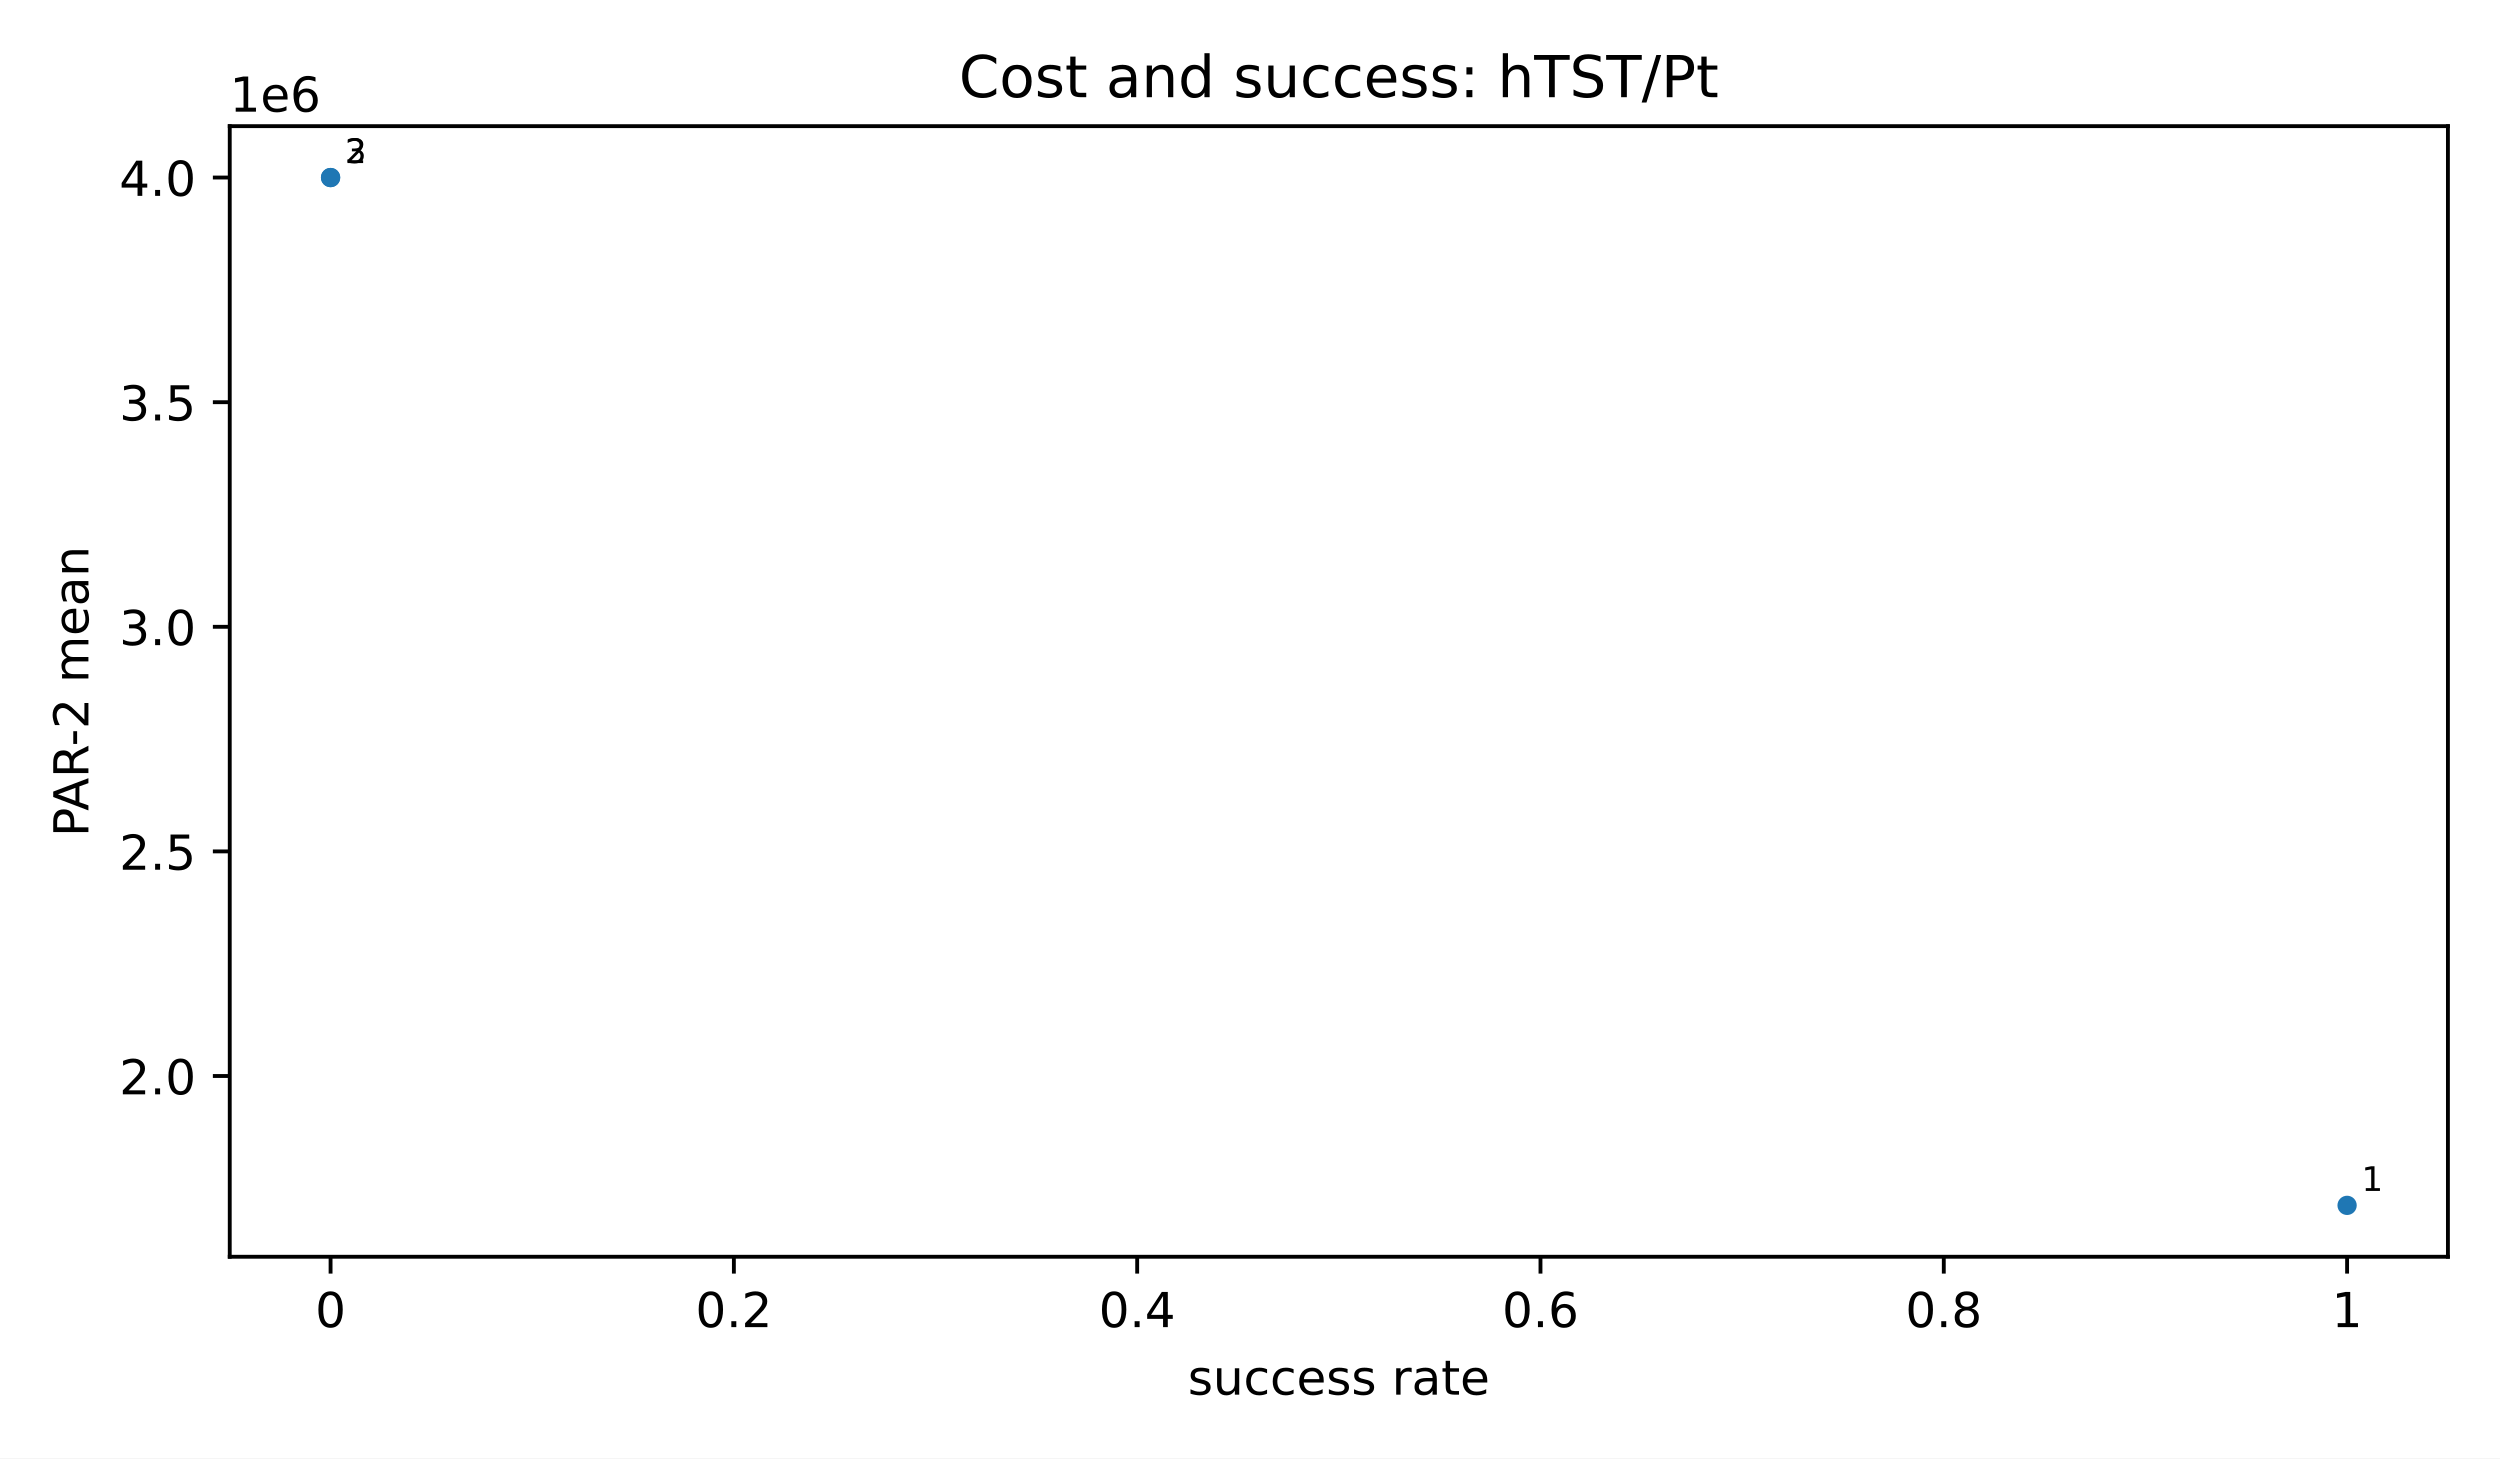
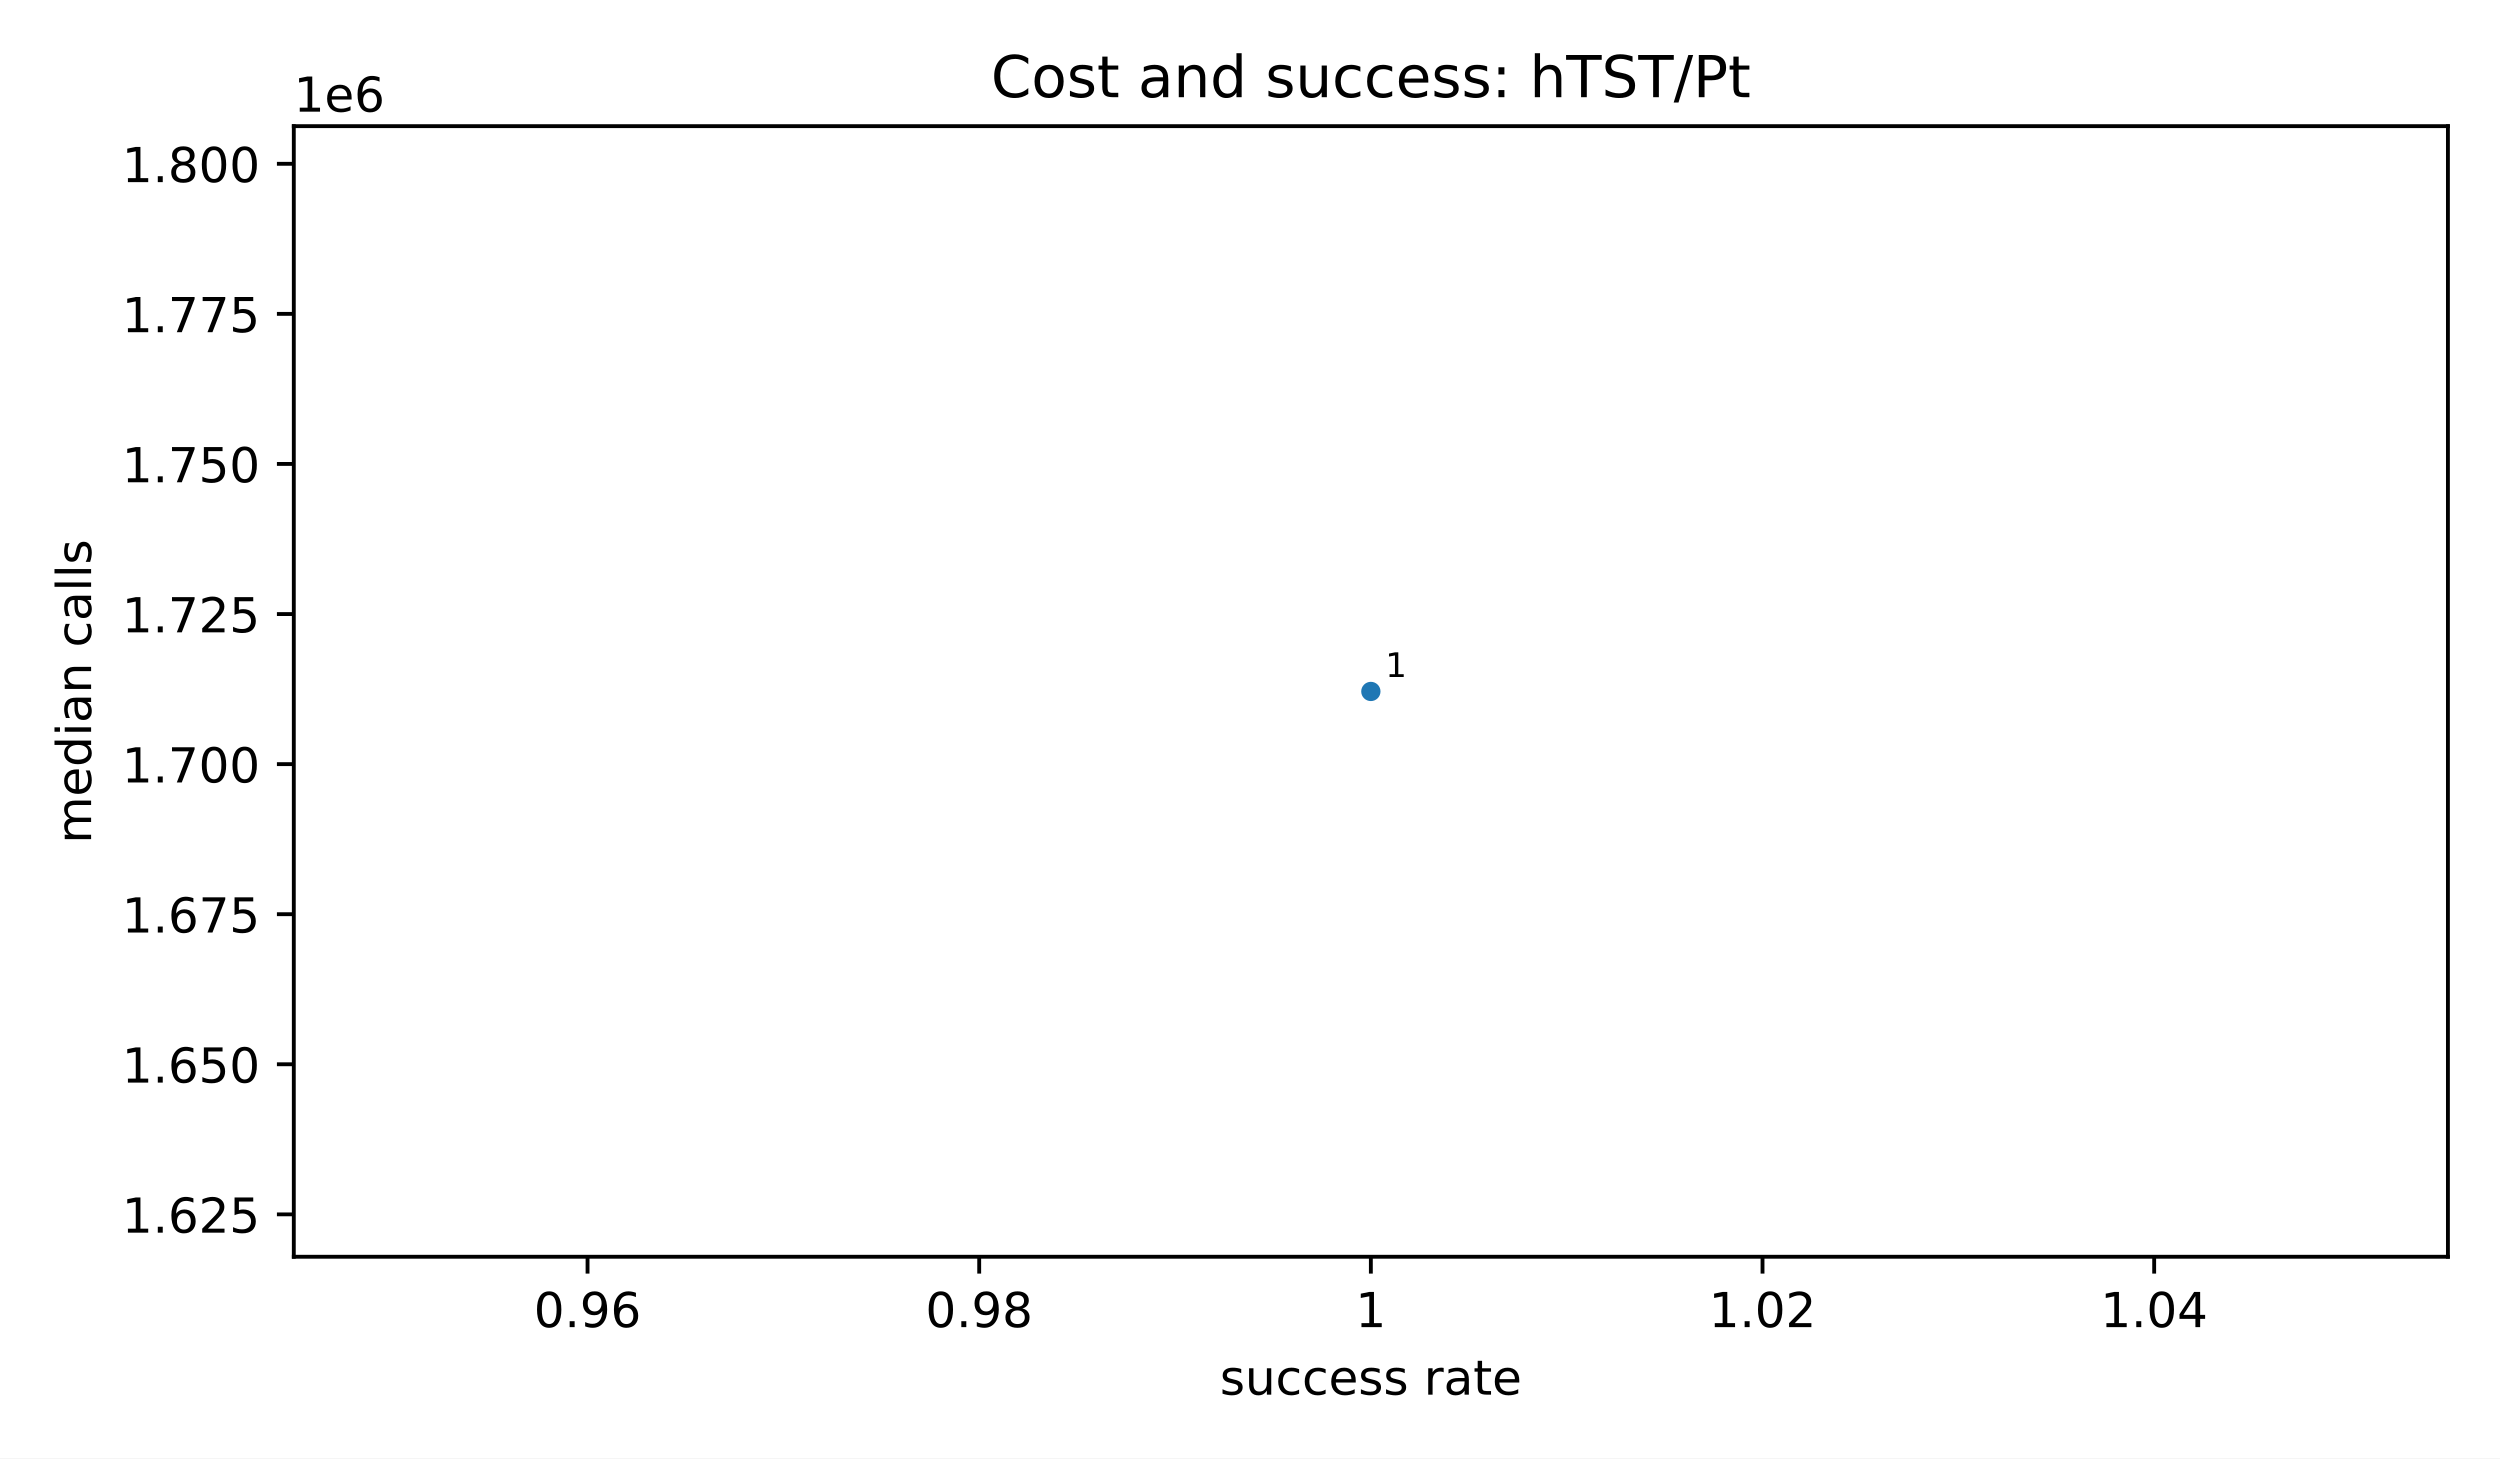
<svg xmlns="http://www.w3.org/2000/svg" xmlns:xlink="http://www.w3.org/1999/xlink" width="518.4pt" height="302.4pt" viewBox="0 0 518.4 302.4" version="1.1">
  <defs>
    <style type="text/css">*{stroke-linejoin: round; stroke-linecap: butt}</style>
  </defs>
  <g id="figure_1">
    <g id="patch_1">
      <path d="M 0 302.4  L 518.4 302.4  L 518.4 0  L 0 0  z " style="fill: #ffffff" />
    </g>
    <g id="axes_1">
      <g id="patch_2">
-         <path d="M 47.64 260.6  L 507.6 260.6  L 507.6 26.16  L 47.64 26.16  z " style="fill: #ffffff" />
+         <path d="M 60.922 260.6  L 507.6 260.6  L 507.6 26.16  L 60.922 26.16  z " style="fill: #ffffff" />
      </g>
      <g id="PathCollection_1">
        <defs>
          <path id="m2d8934182f" d="M 0 2  C 0.53 2 1.039 1.789 1.414 1.414  C 1.789 1.039 2 0.53 2 0  C 2 -0.53 1.789 -1.039 1.414 -1.414  C 1.039 -1.789 0.53 -2 0 -2  C -0.53 -2 -1.039 -1.789 -1.414 -1.414  C -1.789 -1.039 -2 -0.53 -2 0  C -2 0.53 -1.789 1.039 -1.414 1.414  C -1.039 1.789 -0.53 2 0 2  z " />
        </defs>
-         <g clip-path="url(#p56d7a41fdd)">
-           <use xlink:href="#m2d8934182f" x="486.693" y="249.944" style="fill: #1f77b4" />
-           <use xlink:href="#m2d8934182f" x="68.547" y="36.816" style="fill: #1f77b4" />
-           <use xlink:href="#m2d8934182f" x="68.547" y="36.816" style="fill: #1f77b4" />
+         <g clip-path="url(#p9f608a8134)">
+           <use xlink:href="#m2d8934182f" x="284.261" y="143.38" style="fill: #1f77b4" />
        </g>
      </g>
      <g id="matplotlib.axis_1">
        <g id="xtick_1">
          <g id="line2d_1">
            <defs>
              <path id="m8ea4d47d77" d="M 0 0  L 0 3.5  " style="stroke: #000000; stroke-width: 0.8" />
            </defs>
            <g>
-               <use xlink:href="#m8ea4d47d77" x="68.547" y="260.6" style="stroke: #000000; stroke-width: 0.8" />
+               <use xlink:href="#m8ea4d47d77" x="121.833" y="260.6" style="stroke: #000000; stroke-width: 0.8" />
            </g>
          </g>
          <g id="text_1">
-             <text style="font-size: 10px; font-family: 'DejaVu Sans', 'Bitstream Vera Sans', 'Computer Modern Sans Serif', 'Lucida Grande', 'Verdana', 'Geneva', 'Lucid', 'Arial', 'Helvetica', 'Avant Garde', sans-serif; text-anchor: middle" x="68.547" y="275.198" transform="rotate(-0 68.54727 275.1977)">0</text>
+             <text style="font-size: 10px; font-family: 'DejaVu Sans', 'Bitstream Vera Sans', 'Computer Modern Sans Serif', 'Lucida Grande', 'Verdana', 'Geneva', 'Lucid', 'Arial', 'Helvetica', 'Avant Garde', sans-serif; text-anchor: middle" x="121.833" y="275.198" transform="rotate(-0 121.8329 275.1977)">0.96</text>
          </g>
        </g>
        <g id="xtick_2">
          <g id="line2d_2">
            <g>
-               <use xlink:href="#m8ea4d47d77" x="152.176" y="260.6" style="stroke: #000000; stroke-width: 0.8" />
+               <use xlink:href="#m8ea4d47d77" x="203.047" y="260.6" style="stroke: #000000; stroke-width: 0.8" />
            </g>
          </g>
          <g id="text_2">
-             <text style="font-size: 10px; font-family: 'DejaVu Sans', 'Bitstream Vera Sans', 'Computer Modern Sans Serif', 'Lucida Grande', 'Verdana', 'Geneva', 'Lucid', 'Arial', 'Helvetica', 'Avant Garde', sans-serif; text-anchor: middle" x="152.176" y="275.198" transform="rotate(-0 152.1764 275.1977)">0.2</text>
+             <text style="font-size: 10px; font-family: 'DejaVu Sans', 'Bitstream Vera Sans', 'Computer Modern Sans Serif', 'Lucida Grande', 'Verdana', 'Geneva', 'Lucid', 'Arial', 'Helvetica', 'Avant Garde', sans-serif; text-anchor: middle" x="203.047" y="275.198" transform="rotate(-0 203.0471 275.1977)">0.98</text>
          </g>
        </g>
        <g id="xtick_3">
          <g id="line2d_3">
            <g>
-               <use xlink:href="#m8ea4d47d77" x="235.805" y="260.6" style="stroke: #000000; stroke-width: 0.8" />
+               <use xlink:href="#m8ea4d47d77" x="284.261" y="260.6" style="stroke: #000000; stroke-width: 0.8" />
            </g>
          </g>
          <g id="text_3">
-             <text style="font-size: 10px; font-family: 'DejaVu Sans', 'Bitstream Vera Sans', 'Computer Modern Sans Serif', 'Lucida Grande', 'Verdana', 'Geneva', 'Lucid', 'Arial', 'Helvetica', 'Avant Garde', sans-serif; text-anchor: middle" x="235.805" y="275.198" transform="rotate(-0 235.8055 275.1977)">0.4</text>
+             <text style="font-size: 10px; font-family: 'DejaVu Sans', 'Bitstream Vera Sans', 'Computer Modern Sans Serif', 'Lucida Grande', 'Verdana', 'Geneva', 'Lucid', 'Arial', 'Helvetica', 'Avant Garde', sans-serif; text-anchor: middle" x="284.261" y="275.198" transform="rotate(-0 284.2612 275.1977)">1</text>
          </g>
        </g>
        <g id="xtick_4">
          <g id="line2d_4">
            <g>
-               <use xlink:href="#m8ea4d47d77" x="319.435" y="260.6" style="stroke: #000000; stroke-width: 0.8" />
+               <use xlink:href="#m8ea4d47d77" x="365.475" y="260.6" style="stroke: #000000; stroke-width: 0.8" />
            </g>
          </g>
          <g id="text_4">
-             <text style="font-size: 10px; font-family: 'DejaVu Sans', 'Bitstream Vera Sans', 'Computer Modern Sans Serif', 'Lucida Grande', 'Verdana', 'Geneva', 'Lucid', 'Arial', 'Helvetica', 'Avant Garde', sans-serif; text-anchor: middle" x="319.435" y="275.198" transform="rotate(-0 319.4345 275.1977)">0.6</text>
+             <text style="font-size: 10px; font-family: 'DejaVu Sans', 'Bitstream Vera Sans', 'Computer Modern Sans Serif', 'Lucida Grande', 'Verdana', 'Geneva', 'Lucid', 'Arial', 'Helvetica', 'Avant Garde', sans-serif; text-anchor: middle" x="365.475" y="275.198" transform="rotate(-0 365.4753 275.1977)">1.02</text>
          </g>
        </g>
        <g id="xtick_5">
          <g id="line2d_5">
            <g>
-               <use xlink:href="#m8ea4d47d77" x="403.064" y="260.6" style="stroke: #000000; stroke-width: 0.8" />
+               <use xlink:href="#m8ea4d47d77" x="446.689" y="260.6" style="stroke: #000000; stroke-width: 0.8" />
            </g>
          </g>
          <g id="text_5">
-             <text style="font-size: 10px; font-family: 'DejaVu Sans', 'Bitstream Vera Sans', 'Computer Modern Sans Serif', 'Lucida Grande', 'Verdana', 'Geneva', 'Lucid', 'Arial', 'Helvetica', 'Avant Garde', sans-serif; text-anchor: middle" x="403.064" y="275.198" transform="rotate(-0 403.0636 275.1977)">0.8</text>
+             <text style="font-size: 10px; font-family: 'DejaVu Sans', 'Bitstream Vera Sans', 'Computer Modern Sans Serif', 'Lucida Grande', 'Verdana', 'Geneva', 'Lucid', 'Arial', 'Helvetica', 'Avant Garde', sans-serif; text-anchor: middle" x="446.689" y="275.198" transform="rotate(-0 446.6894 275.1977)">1.04</text>
          </g>
        </g>
-         <g id="xtick_6">
-           <g id="line2d_6">
-             <g>
-               <use xlink:href="#m8ea4d47d77" x="486.693" y="260.6" style="stroke: #000000; stroke-width: 0.8" />
-             </g>
-           </g>
-           <g id="text_6">
-             <text style="font-size: 10px; font-family: 'DejaVu Sans', 'Bitstream Vera Sans', 'Computer Modern Sans Serif', 'Lucida Grande', 'Verdana', 'Geneva', 'Lucid', 'Arial', 'Helvetica', 'Avant Garde', sans-serif; text-anchor: middle" x="486.693" y="275.198" transform="rotate(-0 486.6927 275.1977)">1</text>
-           </g>
-         </g>
-         <g id="text_7">
-           <text style="font-size: 10px; font-family: 'DejaVu Sans', 'Bitstream Vera Sans', 'Computer Modern Sans Serif', 'Lucida Grande', 'Verdana', 'Geneva', 'Lucid', 'Arial', 'Helvetica', 'Avant Garde', sans-serif; text-anchor: middle" x="277.62" y="289.198" transform="rotate(-0 277.62 289.1977)">success rate</text>
+         <g id="text_6">
+           <text style="font-size: 10px; font-family: 'DejaVu Sans', 'Bitstream Vera Sans', 'Computer Modern Sans Serif', 'Lucida Grande', 'Verdana', 'Geneva', 'Lucid', 'Arial', 'Helvetica', 'Avant Garde', sans-serif; text-anchor: middle" x="284.261" y="289.198" transform="rotate(-0 284.2612 289.1977)">success rate</text>
        </g>
      </g>
      <g id="matplotlib.axis_2">
        <g id="ytick_1">
-           <g id="line2d_7">
+           <g id="line2d_6">
            <defs>
              <path id="md659df78fa" d="M 0 0  L -3.5 0  " style="stroke: #000000; stroke-width: 0.8" />
            </defs>
            <g>
-               <use xlink:href="#md659df78fa" x="47.64" y="223.125" style="stroke: #000000; stroke-width: 0.8" />
+               <use xlink:href="#md659df78fa" x="60.922" y="251.811" style="stroke: #000000; stroke-width: 0.8" />
+             </g>
+           </g>
+           <g id="text_7">
+             <text style="font-size: 10px; font-family: 'DejaVu Sans', 'Bitstream Vera Sans', 'Computer Modern Sans Serif', 'Lucida Grande', 'Verdana', 'Geneva', 'Lucid', 'Arial', 'Helvetica', 'Avant Garde', sans-serif; text-anchor: end" x="53.922" y="255.609" transform="rotate(-0 53.92234 255.6094)">1.625</text>
+           </g>
+         </g>
+         <g id="ytick_2">
+           <g id="line2d_7">
+             <g>
+               <use xlink:href="#md659df78fa" x="60.922" y="220.69" style="stroke: #000000; stroke-width: 0.8" />
            </g>
          </g>
          <g id="text_8">
-             <text style="font-size: 10px; font-family: 'DejaVu Sans', 'Bitstream Vera Sans', 'Computer Modern Sans Serif', 'Lucida Grande', 'Verdana', 'Geneva', 'Lucid', 'Arial', 'Helvetica', 'Avant Garde', sans-serif; text-anchor: end" x="40.64" y="226.924" transform="rotate(-0 40.64 226.9238)">2.0</text>
+             <text style="font-size: 10px; font-family: 'DejaVu Sans', 'Bitstream Vera Sans', 'Computer Modern Sans Serif', 'Lucida Grande', 'Verdana', 'Geneva', 'Lucid', 'Arial', 'Helvetica', 'Avant Garde', sans-serif; text-anchor: end" x="53.922" y="224.489" transform="rotate(-0 53.92234 224.4887)">1.650</text>
          </g>
        </g>
-         <g id="ytick_2">
+         <g id="ytick_3">
          <g id="line2d_8">
            <g>
-               <use xlink:href="#md659df78fa" x="47.64" y="176.548" style="stroke: #000000; stroke-width: 0.8" />
+               <use xlink:href="#md659df78fa" x="60.922" y="189.569" style="stroke: #000000; stroke-width: 0.8" />
            </g>
          </g>
          <g id="text_9">
-             <text style="font-size: 10px; font-family: 'DejaVu Sans', 'Bitstream Vera Sans', 'Computer Modern Sans Serif', 'Lucida Grande', 'Verdana', 'Geneva', 'Lucid', 'Arial', 'Helvetica', 'Avant Garde', sans-serif; text-anchor: end" x="40.64" y="180.347" transform="rotate(-0 40.64 180.3467)">2.5</text>
+             <text style="font-size: 10px; font-family: 'DejaVu Sans', 'Bitstream Vera Sans', 'Computer Modern Sans Serif', 'Lucida Grande', 'Verdana', 'Geneva', 'Lucid', 'Arial', 'Helvetica', 'Avant Garde', sans-serif; text-anchor: end" x="53.922" y="193.368" transform="rotate(-0 53.92234 193.3681)">1.675</text>
          </g>
        </g>
-         <g id="ytick_3">
+         <g id="ytick_4">
          <g id="line2d_9">
            <g>
-               <use xlink:href="#md659df78fa" x="47.64" y="129.971" style="stroke: #000000; stroke-width: 0.8" />
+               <use xlink:href="#md659df78fa" x="60.922" y="158.449" style="stroke: #000000; stroke-width: 0.8" />
            </g>
          </g>
          <g id="text_10">
-             <text style="font-size: 10px; font-family: 'DejaVu Sans', 'Bitstream Vera Sans', 'Computer Modern Sans Serif', 'Lucida Grande', 'Verdana', 'Geneva', 'Lucid', 'Arial', 'Helvetica', 'Avant Garde', sans-serif; text-anchor: end" x="40.64" y="133.769" transform="rotate(-0 40.64 133.7695)">3.0</text>
+             <text style="font-size: 10px; font-family: 'DejaVu Sans', 'Bitstream Vera Sans', 'Computer Modern Sans Serif', 'Lucida Grande', 'Verdana', 'Geneva', 'Lucid', 'Arial', 'Helvetica', 'Avant Garde', sans-serif; text-anchor: end" x="53.922" y="162.247" transform="rotate(-0 53.92234 162.2474)">1.700</text>
          </g>
        </g>
-         <g id="ytick_4">
+         <g id="ytick_5">
          <g id="line2d_10">
            <g>
-               <use xlink:href="#md659df78fa" x="47.64" y="83.394" style="stroke: #000000; stroke-width: 0.8" />
+               <use xlink:href="#md659df78fa" x="60.922" y="127.328" style="stroke: #000000; stroke-width: 0.8" />
            </g>
          </g>
          <g id="text_11">
-             <text style="font-size: 10px; font-family: 'DejaVu Sans', 'Bitstream Vera Sans', 'Computer Modern Sans Serif', 'Lucida Grande', 'Verdana', 'Geneva', 'Lucid', 'Arial', 'Helvetica', 'Avant Garde', sans-serif; text-anchor: end" x="40.64" y="87.192" transform="rotate(-0 40.64 87.19235)">3.5</text>
+             <text style="font-size: 10px; font-family: 'DejaVu Sans', 'Bitstream Vera Sans', 'Computer Modern Sans Serif', 'Lucida Grande', 'Verdana', 'Geneva', 'Lucid', 'Arial', 'Helvetica', 'Avant Garde', sans-serif; text-anchor: end" x="53.922" y="131.127" transform="rotate(-0 53.92234 131.1268)">1.725</text>
          </g>
        </g>
-         <g id="ytick_5">
+         <g id="ytick_6">
          <g id="line2d_11">
            <g>
-               <use xlink:href="#md659df78fa" x="47.64" y="36.816" style="stroke: #000000; stroke-width: 0.8" />
+               <use xlink:href="#md659df78fa" x="60.922" y="96.207" style="stroke: #000000; stroke-width: 0.8" />
            </g>
          </g>
          <g id="text_12">
-             <text style="font-size: 10px; font-family: 'DejaVu Sans', 'Bitstream Vera Sans', 'Computer Modern Sans Serif', 'Lucida Grande', 'Verdana', 'Geneva', 'Lucid', 'Arial', 'Helvetica', 'Avant Garde', sans-serif; text-anchor: end" x="40.64" y="40.615" transform="rotate(-0 40.64 40.61519)">4.0</text>
+             <text style="font-size: 10px; font-family: 'DejaVu Sans', 'Bitstream Vera Sans', 'Computer Modern Sans Serif', 'Lucida Grande', 'Verdana', 'Geneva', 'Lucid', 'Arial', 'Helvetica', 'Avant Garde', sans-serif; text-anchor: end" x="53.922" y="100.006" transform="rotate(-0 53.92234 100.0061)">1.750</text>
          </g>
        </g>
-         <g id="text_13">
-           <text style="font-size: 10px; font-family: 'DejaVu Sans', 'Bitstream Vera Sans', 'Computer Modern Sans Serif', 'Lucida Grande', 'Verdana', 'Geneva', 'Lucid', 'Arial', 'Helvetica', 'Avant Garde', sans-serif; text-anchor: middle" x="18.335" y="143.38" transform="rotate(-90 18.33453 143.38)">PAR-2 mean</text>
+         <g id="ytick_7">
+           <g id="line2d_12">
+             <g>
+               <use xlink:href="#md659df78fa" x="60.922" y="65.087" style="stroke: #000000; stroke-width: 0.8" />
+             </g>
+           </g>
+           <g id="text_13">
+             <text style="font-size: 10px; font-family: 'DejaVu Sans', 'Bitstream Vera Sans', 'Computer Modern Sans Serif', 'Lucida Grande', 'Verdana', 'Geneva', 'Lucid', 'Arial', 'Helvetica', 'Avant Garde', sans-serif; text-anchor: end" x="53.922" y="68.885" transform="rotate(-0 53.92234 68.8855)">1.775</text>
+           </g>
        </g>
-         <g id="text_14">
-           <text style="font-size: 10px; font-family: 'DejaVu Sans', 'Bitstream Vera Sans', 'Computer Modern Sans Serif', 'Lucida Grande', 'Verdana', 'Geneva', 'Lucid', 'Arial', 'Helvetica', 'Avant Garde', sans-serif; text-anchor: start" x="47.64" y="23.16" transform="rotate(-0 47.64 23.16)">1e6</text>
+         <g id="ytick_8">
+           <g id="line2d_13">
+             <g>
+               <use xlink:href="#md659df78fa" x="60.922" y="33.966" style="stroke: #000000; stroke-width: 0.8" />
+             </g>
+           </g>
+           <g id="text_14">
+             <text style="font-size: 10px; font-family: 'DejaVu Sans', 'Bitstream Vera Sans', 'Computer Modern Sans Serif', 'Lucida Grande', 'Verdana', 'Geneva', 'Lucid', 'Arial', 'Helvetica', 'Avant Garde', sans-serif; text-anchor: end" x="53.922" y="37.765" transform="rotate(-0 53.92234 37.76485)">1.800</text>
+           </g>
+         </g>
+         <g id="text_15">
+           <text style="font-size: 10px; font-family: 'DejaVu Sans', 'Bitstream Vera Sans', 'Computer Modern Sans Serif', 'Lucida Grande', 'Verdana', 'Geneva', 'Lucid', 'Arial', 'Helvetica', 'Avant Garde', sans-serif; text-anchor: middle" x="18.892" y="143.38" transform="rotate(-90 18.89187 143.38)">median calls</text>
+         </g>
+         <g id="text_16">
+           <text style="font-size: 10px; font-family: 'DejaVu Sans', 'Bitstream Vera Sans', 'Computer Modern Sans Serif', 'Lucida Grande', 'Verdana', 'Geneva', 'Lucid', 'Arial', 'Helvetica', 'Avant Garde', sans-serif; text-anchor: start" x="60.922" y="23.16" transform="rotate(-0 60.92234 23.16)">1e6</text>
        </g>
      </g>
      <g id="patch_3">
-         <path d="M 47.64 260.6  L 47.64 26.16  " style="fill: none; stroke: #000000; stroke-width: 0.8; stroke-linejoin: miter; stroke-linecap: square" />
+         <path d="M 60.922 260.6  L 60.922 26.16  " style="fill: none; stroke: #000000; stroke-width: 0.8; stroke-linejoin: miter; stroke-linecap: square" />
      </g>
      <g id="patch_4">
        <path d="M 507.6 260.6  L 507.6 26.16  " style="fill: none; stroke: #000000; stroke-width: 0.8; stroke-linejoin: miter; stroke-linecap: square" />
      </g>
      <g id="patch_5">
-         <path d="M 47.64 260.6  L 507.6 260.6  " style="fill: none; stroke: #000000; stroke-width: 0.8; stroke-linejoin: miter; stroke-linecap: square" />
+         <path d="M 60.922 260.6  L 507.6 260.6  " style="fill: none; stroke: #000000; stroke-width: 0.8; stroke-linejoin: miter; stroke-linecap: square" />
      </g>
      <g id="patch_6">
-         <path d="M 47.64 26.16  L 507.6 26.16  " style="fill: none; stroke: #000000; stroke-width: 0.8; stroke-linejoin: miter; stroke-linecap: square" />
-       </g>
-       <g id="text_15">
-         <text style="font-size: 7px; font-family: 'DejaVu Sans', 'Bitstream Vera Sans', 'Computer Modern Sans Serif', 'Lucida Grande', 'Verdana', 'Geneva', 'Lucid', 'Arial', 'Helvetica', 'Avant Garde', sans-serif; text-anchor: start" x="489.693" y="246.944" transform="rotate(-0 489.6927 246.9436)">1</text>
-       </g>
-       <g id="text_16">
-         <text style="font-size: 7px; font-family: 'DejaVu Sans', 'Bitstream Vera Sans', 'Computer Modern Sans Serif', 'Lucida Grande', 'Verdana', 'Geneva', 'Lucid', 'Arial', 'Helvetica', 'Avant Garde', sans-serif; text-anchor: start" x="71.547" y="33.816" transform="rotate(-0 71.54727 33.81636)">2</text>
+         <path d="M 60.922 26.16  L 507.6 26.16  " style="fill: none; stroke: #000000; stroke-width: 0.8; stroke-linejoin: miter; stroke-linecap: square" />
      </g>
      <g id="text_17">
-         <text style="font-size: 7px; font-family: 'DejaVu Sans', 'Bitstream Vera Sans', 'Computer Modern Sans Serif', 'Lucida Grande', 'Verdana', 'Geneva', 'Lucid', 'Arial', 'Helvetica', 'Avant Garde', sans-serif; text-anchor: start" x="71.547" y="33.816" transform="rotate(-0 71.54727 33.81636)">3</text>
+         <text style="font-size: 7px; font-family: 'DejaVu Sans', 'Bitstream Vera Sans', 'Computer Modern Sans Serif', 'Lucida Grande', 'Verdana', 'Geneva', 'Lucid', 'Arial', 'Helvetica', 'Avant Garde', sans-serif; text-anchor: start" x="287.261" y="140.38" transform="rotate(-0 287.2612 140.38)">1</text>
      </g>
      <g id="text_18">
-         <text style="font-size: 12px; font-family: 'DejaVu Sans', 'Bitstream Vera Sans', 'Computer Modern Sans Serif', 'Lucida Grande', 'Verdana', 'Geneva', 'Lucid', 'Arial', 'Helvetica', 'Avant Garde', sans-serif; text-anchor: middle" x="277.62" y="20.16" transform="rotate(-0 277.62 20.16)">Cost and success: hTST/Pt</text>
+         <text style="font-size: 12px; font-family: 'DejaVu Sans', 'Bitstream Vera Sans', 'Computer Modern Sans Serif', 'Lucida Grande', 'Verdana', 'Geneva', 'Lucid', 'Arial', 'Helvetica', 'Avant Garde', sans-serif; text-anchor: middle" x="284.261" y="20.16" transform="rotate(-0 284.2612 20.16)">Cost and success: hTST/Pt</text>
      </g>
    </g>
  </g>
  <defs>
-     <clipPath id="p56d7a41fdd">
-       <rect x="47.64" y="26.16" width="459.96" height="234.44" />
+     <clipPath id="p9f608a8134">
+       <rect x="60.922" y="26.16" width="446.678" height="234.44" />
    </clipPath>
  </defs>
</svg>
